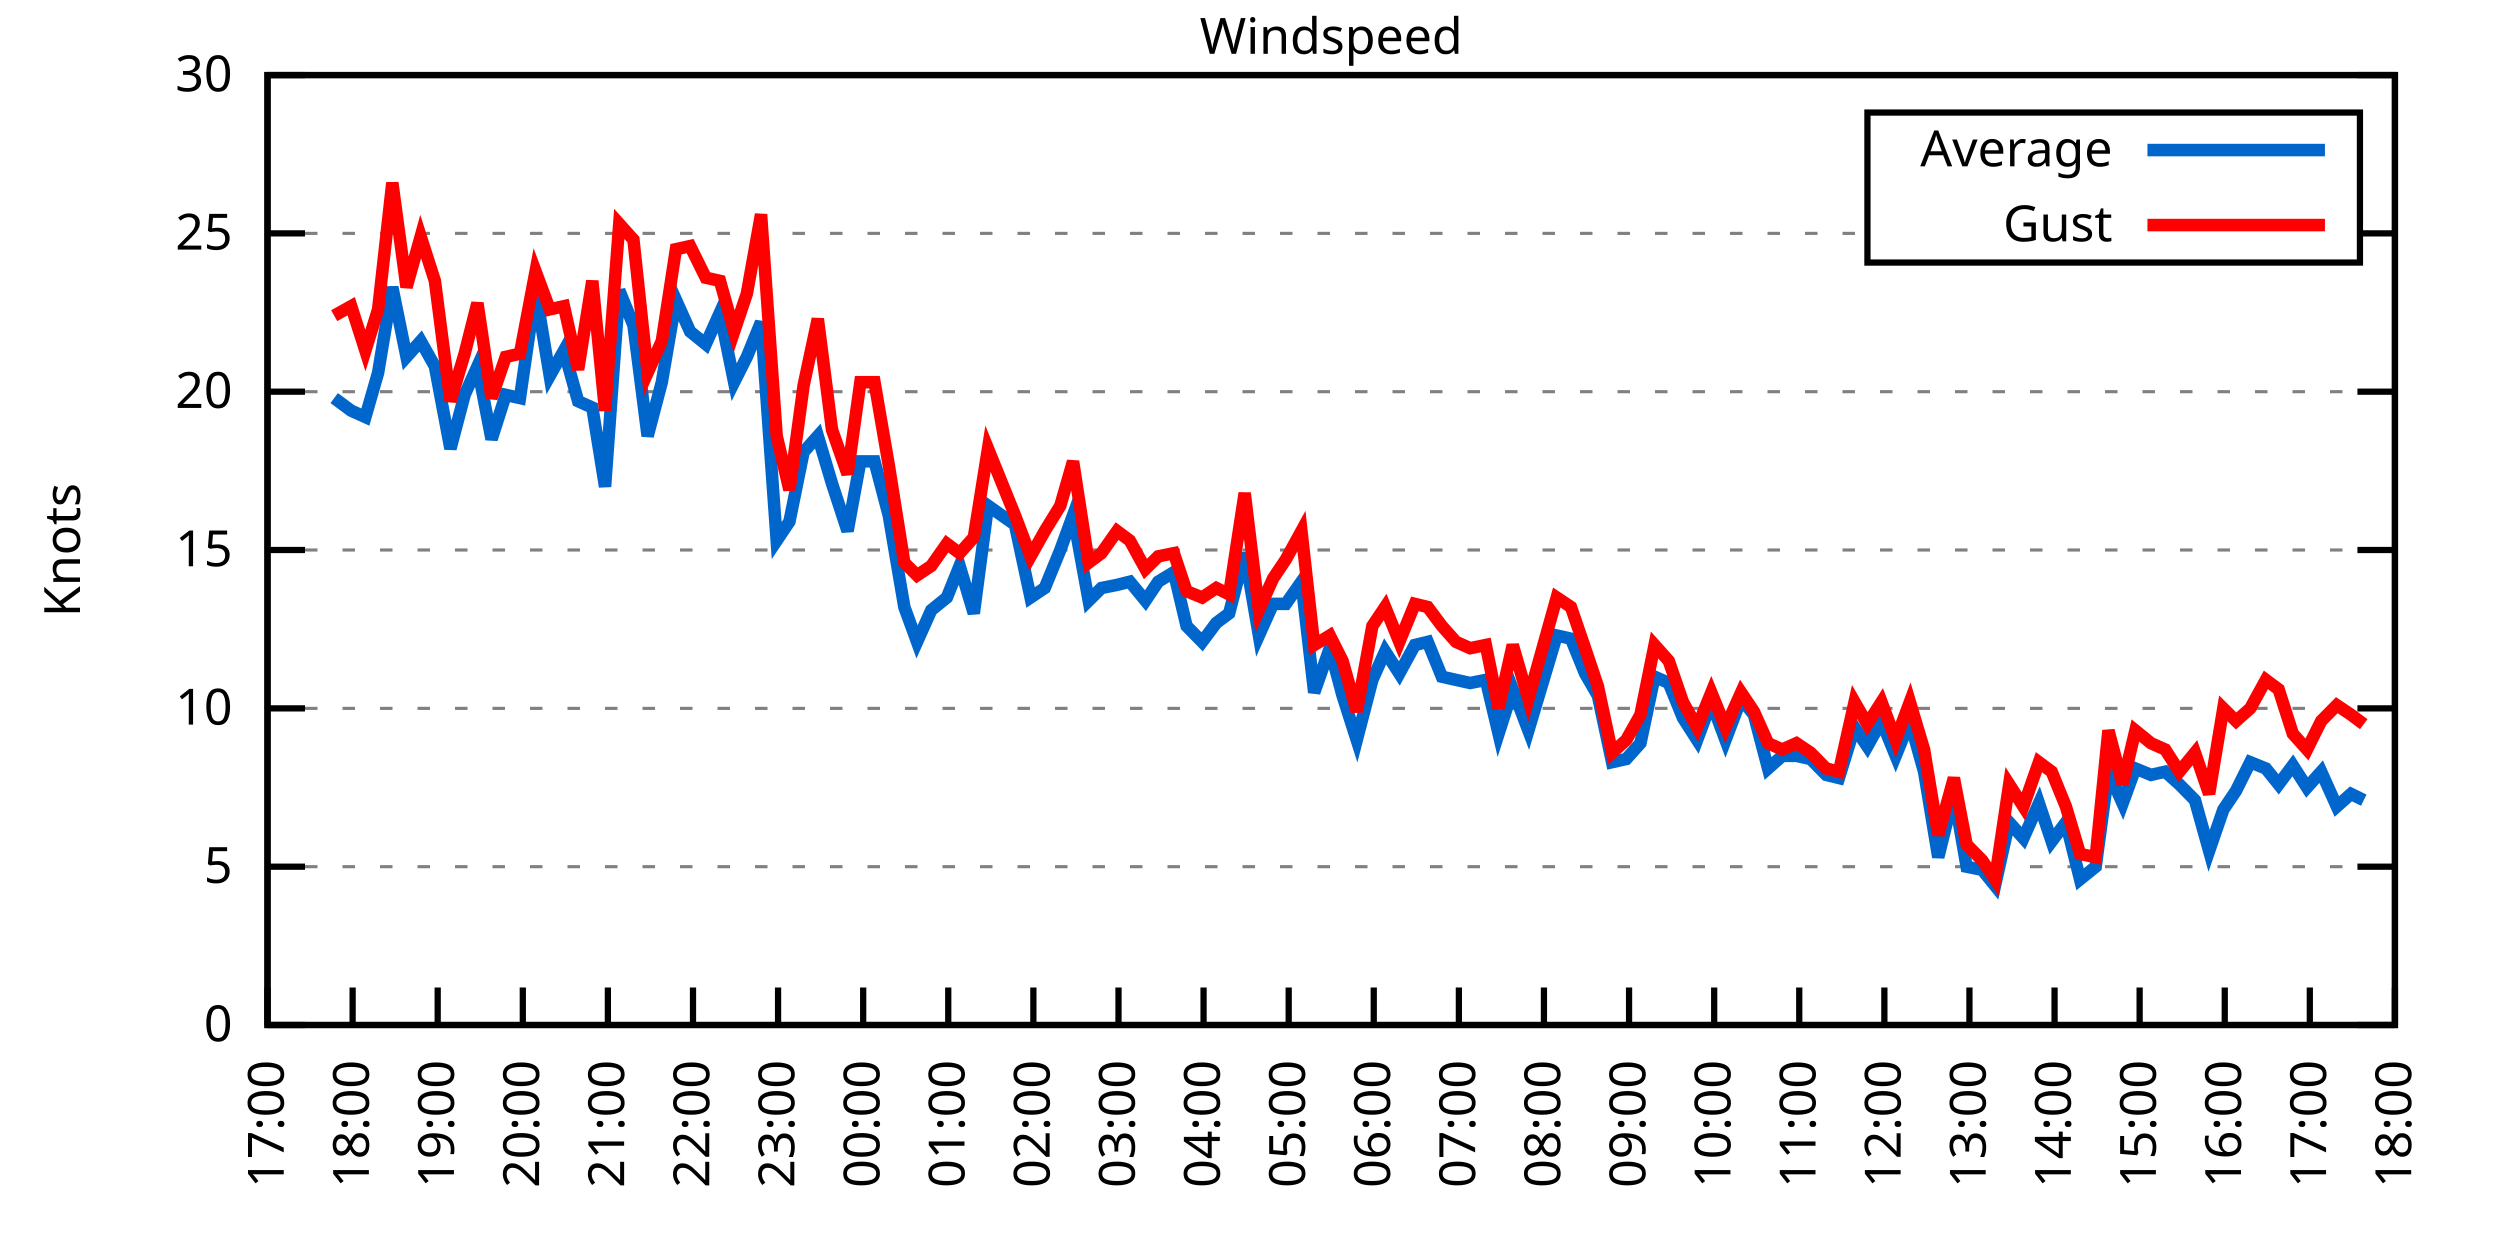
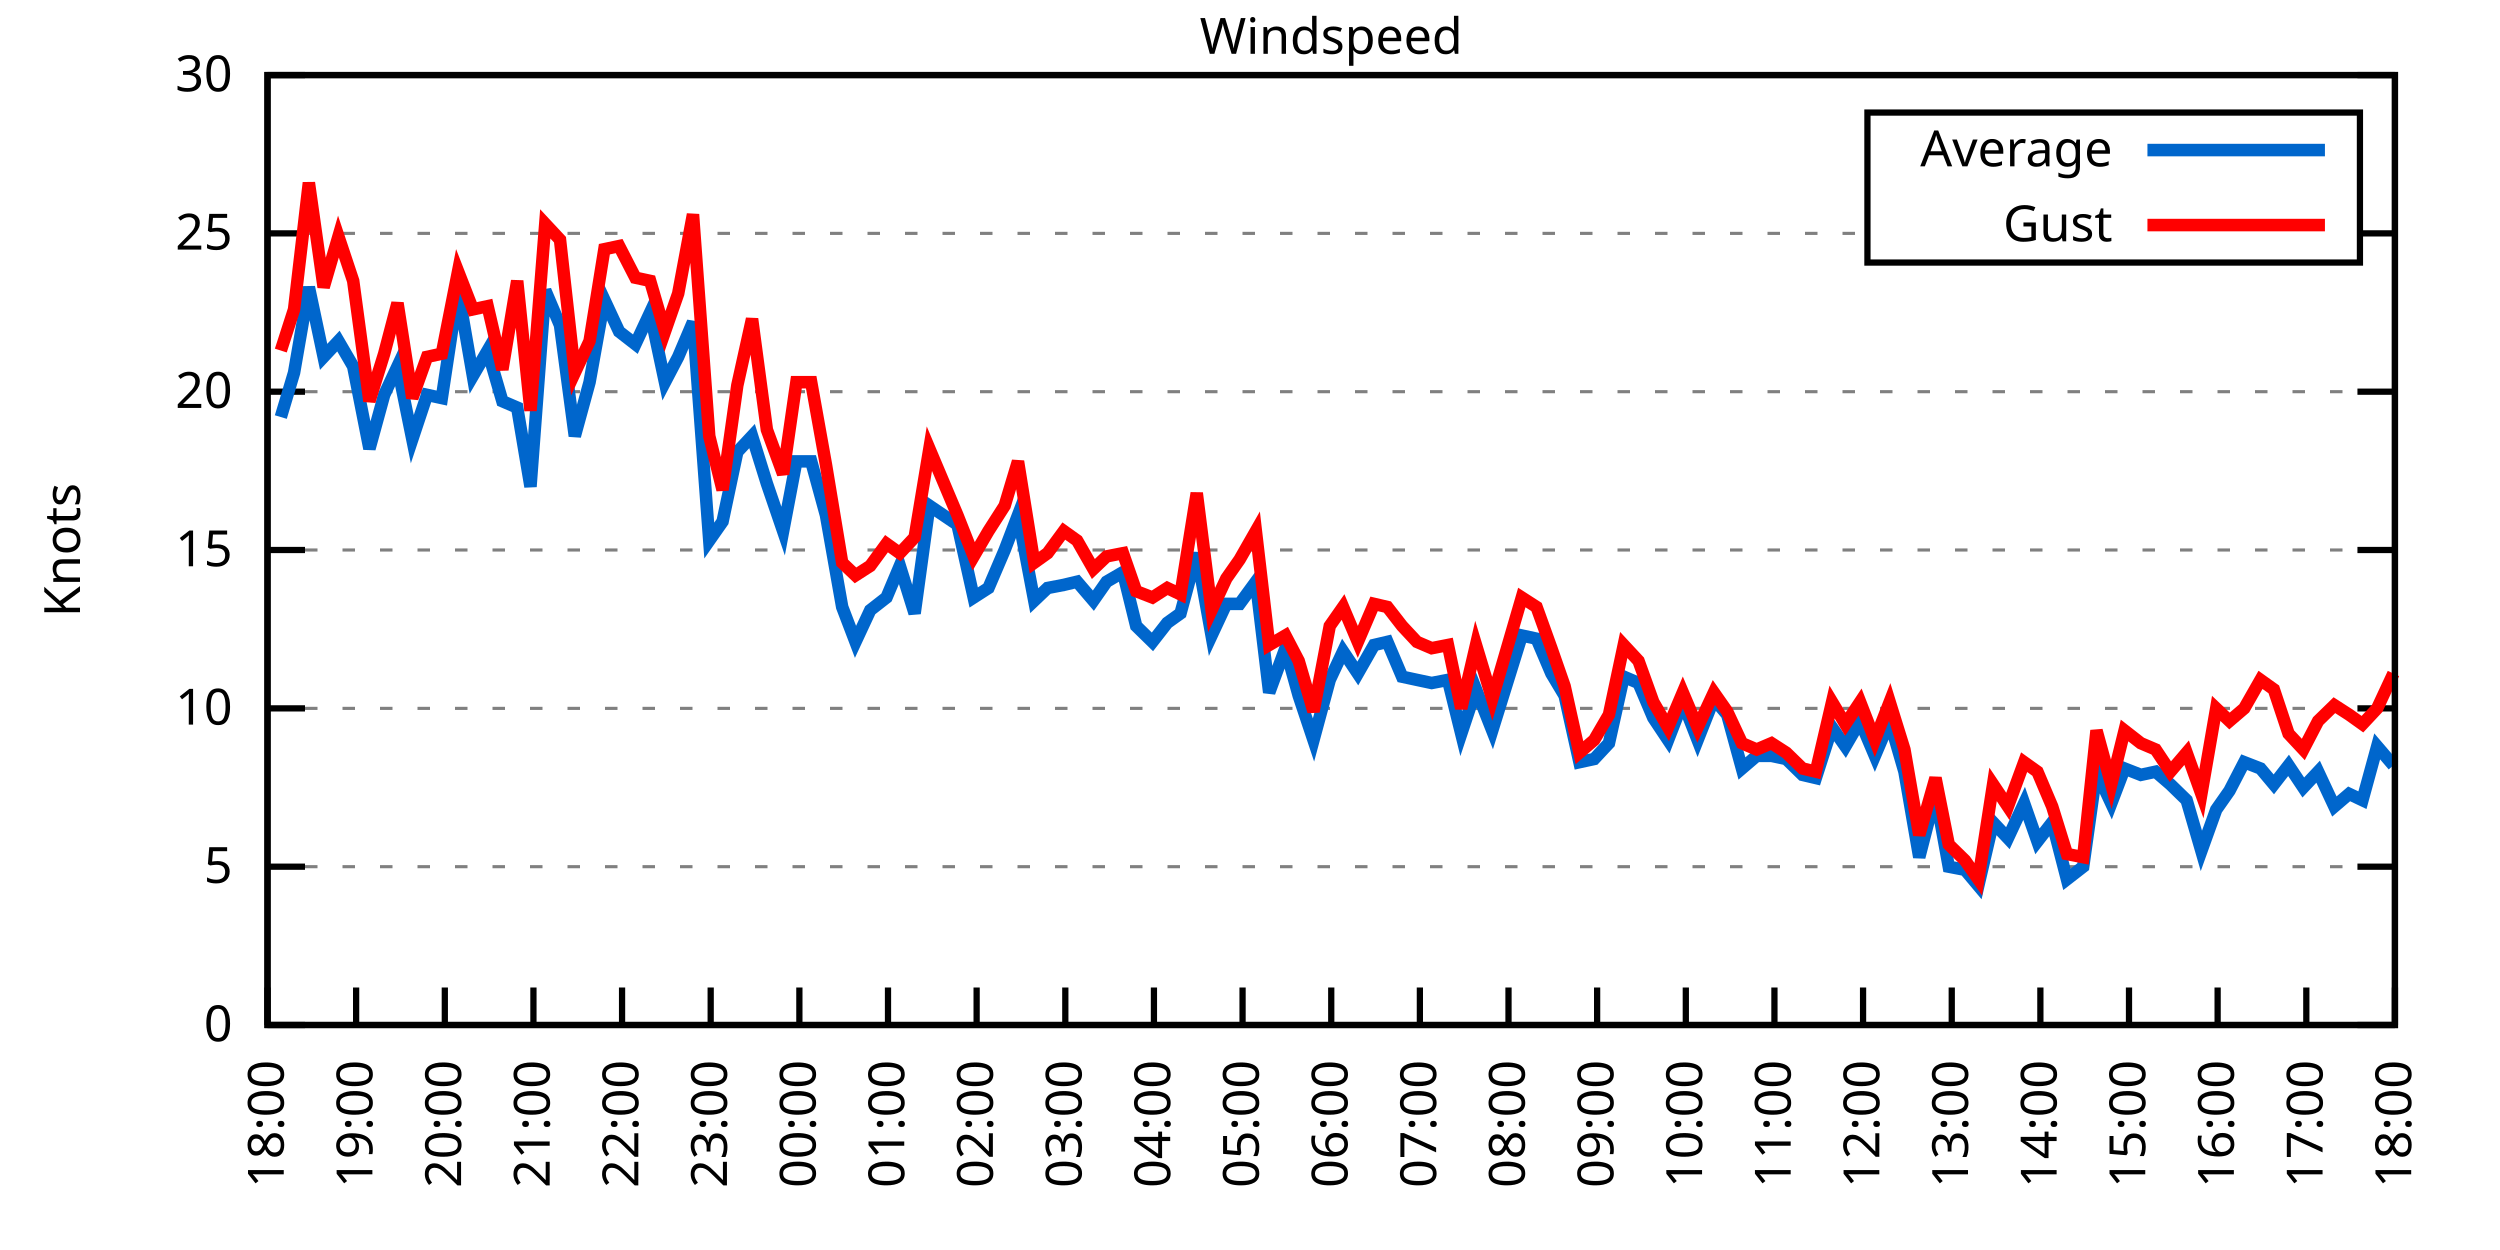
<svg xmlns="http://www.w3.org/2000/svg" xmlns:xlink="http://www.w3.org/1999/xlink" width="400" height="200" viewBox="0 0 400 200">
  <g id="gnuplot_canvas">
    <rect x="0" y="0" width="400" height="200" fill="none" />
    <defs>
      <circle id="gpDot" r="0.5" stroke-width="0.5" stroke="currentColor" />
      <path id="gpPt0" stroke-width="0.333" stroke="currentColor" d="M-1,0 h2 M0,-1 v2" />
      <path id="gpPt1" stroke-width="0.333" stroke="currentColor" d="M-1,-1 L1,1 M1,-1 L-1,1" />
      <path id="gpPt2" stroke-width="0.333" stroke="currentColor" d="M-1,0 L1,0 M0,-1 L0,1 M-1,-1 L1,1 M-1,1 L1,-1" />
      <rect id="gpPt3" stroke-width="0.333" stroke="currentColor" x="-1" y="-1" width="2" height="2" />
      <rect id="gpPt4" stroke-width="0.333" stroke="currentColor" fill="currentColor" x="-1" y="-1" width="2" height="2" />
      <circle id="gpPt5" stroke-width="0.333" stroke="currentColor" cx="0" cy="0" r="1" />
      <use xlink:href="#gpPt5" id="gpPt6" fill="currentColor" stroke="none" />
      <path id="gpPt7" stroke-width="0.333" stroke="currentColor" d="M0,-1.33 L-1.33,0.67 L1.33,0.67 z" />
      <use xlink:href="#gpPt7" id="gpPt8" fill="currentColor" stroke="none" />
      <use xlink:href="#gpPt7" id="gpPt9" stroke="currentColor" transform="rotate(180)" />
      <use xlink:href="#gpPt9" id="gpPt10" fill="currentColor" stroke="none" />
      <use xlink:href="#gpPt3" id="gpPt11" stroke="currentColor" transform="rotate(45)" />
      <use xlink:href="#gpPt11" id="gpPt12" fill="currentColor" stroke="none" />
      <path id="gpPt13" stroke-width="0.333" stroke="currentColor" d="M0,1.330 L1.265,0.411 L0.782,-1.067 L-0.782,-1.076 L-1.265,0.411 z" />
      <use xlink:href="#gpPt13" id="gpPt14" fill="currentColor" stroke="none" />
      <filter id="textbox" filterUnits="objectBoundingBox" x="0" y="0" height="1" width="1">
        <feFlood flood-color="white" flood-opacity="1" result="bgnd" />
        <feComposite in="SourceGraphic" in2="bgnd" operator="atop" />
      </filter>
      <filter id="greybox" filterUnits="objectBoundingBox" x="0" y="0" height="1" width="1">
        <feFlood flood-color="lightgrey" flood-opacity="1" result="grey" />
        <feComposite in="SourceGraphic" in2="grey" operator="atop" />
      </filter>
    </defs>
    <g fill="none" color="white" stroke="currentColor" stroke-width="1.00" stroke-linecap="butt" stroke-linejoin="miter">
</g>
    <g fill="none" color="black" stroke="currentColor" stroke-width="1.00" stroke-linecap="butt" stroke-linejoin="miter">
      <g stroke="none" shape-rendering="crispEdges">
        <polygon fill="rgb(255, 255, 255)" points="42.80,164.00 383.18,164.00 383.18,12.02 42.80,12.02 " />
      </g>
    </g>
    <g fill="none" color="black" stroke="currentColor" stroke-width="1.00" stroke-linecap="butt" stroke-linejoin="miter">
</g>
    <g fill="none" color="black" stroke="black" stroke-width="0.50" stroke-linecap="butt" stroke-linejoin="miter">
</g>
    <g fill="none" color="gray" stroke="currentColor" stroke-width="0.50" stroke-linecap="butt" stroke-linejoin="miter">
      <path stroke="gray" stroke-dasharray="2,4" class="gridline" d="M42.80,164.00 L383.19,164.00  " />
    </g>
    <g fill="none" color="gray" stroke="gray" stroke-width="1.00" stroke-linecap="butt" stroke-linejoin="miter">
</g>
    <g fill="none" color="black" stroke="currentColor" stroke-width="1.00" stroke-linecap="butt" stroke-linejoin="miter">
      <path stroke="black" d="M42.80,164.00 L48.80,164.00 M383.19,164.00 L377.19,164.00  " />
      <g transform="translate(37.20,166.60)" stroke="none" fill="black" font-family="Sans" font-size="8.00" text-anchor="end">
        <text>
          <tspan font-family="Sans"> 0</tspan>
        </text>
      </g>
    </g>
    <g fill="none" color="black" stroke="currentColor" stroke-width="1.00" stroke-linecap="butt" stroke-linejoin="miter">
</g>
    <g fill="none" color="black" stroke="black" stroke-width="0.50" stroke-linecap="butt" stroke-linejoin="miter">
</g>
    <g fill="none" color="gray" stroke="currentColor" stroke-width="0.50" stroke-linecap="butt" stroke-linejoin="miter">
      <path stroke="gray" stroke-dasharray="2,4" class="gridline" d="M42.80,138.67 L383.19,138.67  " />
    </g>
    <g fill="none" color="gray" stroke="gray" stroke-width="1.00" stroke-linecap="butt" stroke-linejoin="miter">
</g>
    <g fill="none" color="black" stroke="currentColor" stroke-width="1.00" stroke-linecap="butt" stroke-linejoin="miter">
      <path stroke="black" d="M42.80,138.67 L48.80,138.67 M383.19,138.67 L377.19,138.67  " />
      <g transform="translate(37.20,141.27)" stroke="none" fill="black" font-family="Sans" font-size="8.00" text-anchor="end">
        <text>
          <tspan font-family="Sans"> 5</tspan>
        </text>
      </g>
    </g>
    <g fill="none" color="black" stroke="currentColor" stroke-width="1.00" stroke-linecap="butt" stroke-linejoin="miter">
</g>
    <g fill="none" color="black" stroke="black" stroke-width="0.50" stroke-linecap="butt" stroke-linejoin="miter">
</g>
    <g fill="none" color="gray" stroke="currentColor" stroke-width="0.50" stroke-linecap="butt" stroke-linejoin="miter">
      <path stroke="gray" stroke-dasharray="2,4" class="gridline" d="M42.80,113.34 L383.19,113.34  " />
    </g>
    <g fill="none" color="gray" stroke="gray" stroke-width="1.00" stroke-linecap="butt" stroke-linejoin="miter">
</g>
    <g fill="none" color="black" stroke="currentColor" stroke-width="1.00" stroke-linecap="butt" stroke-linejoin="miter">
      <path stroke="black" d="M42.80,113.34 L48.80,113.34 M383.19,113.34 L377.19,113.34  " />
      <g transform="translate(37.20,115.94)" stroke="none" fill="black" font-family="Sans" font-size="8.00" text-anchor="end">
        <text>
          <tspan font-family="Sans"> 10</tspan>
        </text>
      </g>
    </g>
    <g fill="none" color="black" stroke="currentColor" stroke-width="1.00" stroke-linecap="butt" stroke-linejoin="miter">
</g>
    <g fill="none" color="black" stroke="black" stroke-width="0.50" stroke-linecap="butt" stroke-linejoin="miter">
</g>
    <g fill="none" color="gray" stroke="currentColor" stroke-width="0.50" stroke-linecap="butt" stroke-linejoin="miter">
      <path stroke="gray" stroke-dasharray="2,4" class="gridline" d="M42.80,88.00 L383.19,88.00  " />
    </g>
    <g fill="none" color="gray" stroke="gray" stroke-width="1.00" stroke-linecap="butt" stroke-linejoin="miter">
</g>
    <g fill="none" color="black" stroke="currentColor" stroke-width="1.00" stroke-linecap="butt" stroke-linejoin="miter">
      <path stroke="black" d="M42.80,88.00 L48.80,88.00 M383.19,88.00 L377.19,88.00  " />
      <g transform="translate(37.20,90.60)" stroke="none" fill="black" font-family="Sans" font-size="8.00" text-anchor="end">
        <text>
          <tspan font-family="Sans"> 15</tspan>
        </text>
      </g>
    </g>
    <g fill="none" color="black" stroke="currentColor" stroke-width="1.00" stroke-linecap="butt" stroke-linejoin="miter">
</g>
    <g fill="none" color="black" stroke="black" stroke-width="0.50" stroke-linecap="butt" stroke-linejoin="miter">
</g>
    <g fill="none" color="gray" stroke="currentColor" stroke-width="0.50" stroke-linecap="butt" stroke-linejoin="miter">
      <path stroke="gray" stroke-dasharray="2,4" class="gridline" d="M42.80,62.67 L383.19,62.67  " />
    </g>
    <g fill="none" color="gray" stroke="gray" stroke-width="1.00" stroke-linecap="butt" stroke-linejoin="miter">
</g>
    <g fill="none" color="black" stroke="currentColor" stroke-width="1.00" stroke-linecap="butt" stroke-linejoin="miter">
      <path stroke="black" d="M42.80,62.67 L48.80,62.67 M383.19,62.67 L377.19,62.67  " />
      <g transform="translate(37.20,65.27)" stroke="none" fill="black" font-family="Sans" font-size="8.00" text-anchor="end">
        <text>
          <tspan font-family="Sans"> 20</tspan>
        </text>
      </g>
    </g>
    <g fill="none" color="black" stroke="currentColor" stroke-width="1.00" stroke-linecap="butt" stroke-linejoin="miter">
</g>
    <g fill="none" color="black" stroke="black" stroke-width="0.50" stroke-linecap="butt" stroke-linejoin="miter">
</g>
    <g fill="none" color="gray" stroke="currentColor" stroke-width="0.50" stroke-linecap="butt" stroke-linejoin="miter">
      <path stroke="gray" stroke-dasharray="2,4" class="gridline" d="M42.80,37.34 L298.79,37.34 M377.59,37.34 L383.19,37.34  " />
    </g>
    <g fill="none" color="gray" stroke="gray" stroke-width="1.00" stroke-linecap="butt" stroke-linejoin="miter">
</g>
    <g fill="none" color="black" stroke="currentColor" stroke-width="1.00" stroke-linecap="butt" stroke-linejoin="miter">
      <path stroke="black" d="M42.80,37.34 L48.80,37.34 M383.19,37.34 L377.19,37.34  " />
      <g transform="translate(37.20,39.94)" stroke="none" fill="black" font-family="Sans" font-size="8.00" text-anchor="end">
        <text>
          <tspan font-family="Sans"> 25</tspan>
        </text>
      </g>
    </g>
    <g fill="none" color="black" stroke="currentColor" stroke-width="1.00" stroke-linecap="butt" stroke-linejoin="miter">
</g>
    <g fill="none" color="black" stroke="black" stroke-width="0.50" stroke-linecap="butt" stroke-linejoin="miter">
</g>
    <g fill="none" color="gray" stroke="currentColor" stroke-width="0.50" stroke-linecap="butt" stroke-linejoin="miter">
      <path stroke="gray" stroke-dasharray="2,4" class="gridline" d="M42.80,12.01 L383.19,12.01  " />
    </g>
    <g fill="none" color="gray" stroke="gray" stroke-width="1.00" stroke-linecap="butt" stroke-linejoin="miter">
</g>
    <g fill="none" color="black" stroke="currentColor" stroke-width="1.00" stroke-linecap="butt" stroke-linejoin="miter">
      <path stroke="black" d="M42.80,12.01 L48.80,12.01 M383.19,12.01 L377.19,12.01  " />
      <g transform="translate(37.20,14.61)" stroke="none" fill="black" font-family="Sans" font-size="8.00" text-anchor="end">
        <text>
          <tspan font-family="Sans"> 30</tspan>
        </text>
      </g>
    </g>
    <g fill="none" color="black" stroke="currentColor" stroke-width="1.00" stroke-linecap="butt" stroke-linejoin="miter">
      <path stroke="black" d="M42.80,164.00 L42.80,158.00  " />
      <g transform="translate(45.40,169.60) rotate(270.00)" stroke="none" fill="black" font-family="Sans" font-size="8.00" text-anchor="end">
        <text>
-           <tspan font-family="Sans">17:00</tspan>
-         </text>
-       </g>
-     </g>
-     <g fill="none" color="black" stroke="currentColor" stroke-width="1.00" stroke-linecap="butt" stroke-linejoin="miter">
-       <path stroke="black" d="M56.42,164.00 L56.42,158.00  " />
-       <g transform="translate(59.02,169.60) rotate(270.00)" stroke="none" fill="black" font-family="Sans" font-size="8.00" text-anchor="end">
-         <text>
          <tspan font-family="Sans">18:00</tspan>
        </text>
      </g>
    </g>
    <g fill="none" color="black" stroke="currentColor" stroke-width="1.00" stroke-linecap="butt" stroke-linejoin="miter">
-       <path stroke="black" d="M70.03,164.00 L70.03,158.00  " />
-       <g transform="translate(72.63,169.60) rotate(270.00)" stroke="none" fill="black" font-family="Sans" font-size="8.00" text-anchor="end">
+       <path stroke="black" d="M56.98,164.00 L56.98,158.00  " />
+       <g transform="translate(59.58,169.60) rotate(270.00)" stroke="none" fill="black" font-family="Sans" font-size="8.00" text-anchor="end">
        <text>
          <tspan font-family="Sans">19:00</tspan>
        </text>
      </g>
    </g>
    <g fill="none" color="black" stroke="currentColor" stroke-width="1.00" stroke-linecap="butt" stroke-linejoin="miter">
-       <path stroke="black" d="M83.65,164.00 L83.65,158.00  " />
-       <g transform="translate(86.25,169.60) rotate(270.00)" stroke="none" fill="black" font-family="Sans" font-size="8.00" text-anchor="end">
+       <path stroke="black" d="M71.17,164.00 L71.17,158.00  " />
+       <g transform="translate(73.77,169.60) rotate(270.00)" stroke="none" fill="black" font-family="Sans" font-size="8.00" text-anchor="end">
        <text>
          <tspan font-family="Sans">20:00</tspan>
        </text>
      </g>
    </g>
    <g fill="none" color="black" stroke="currentColor" stroke-width="1.00" stroke-linecap="butt" stroke-linejoin="miter">
-       <path stroke="black" d="M97.26,164.00 L97.26,158.00  " />
-       <g transform="translate(99.86,169.60) rotate(270.00)" stroke="none" fill="black" font-family="Sans" font-size="8.00" text-anchor="end">
+       <path stroke="black" d="M85.35,164.00 L85.35,158.00  " />
+       <g transform="translate(87.95,169.60) rotate(270.00)" stroke="none" fill="black" font-family="Sans" font-size="8.00" text-anchor="end">
        <text>
          <tspan font-family="Sans">21:00</tspan>
        </text>
      </g>
    </g>
    <g fill="none" color="black" stroke="currentColor" stroke-width="1.00" stroke-linecap="butt" stroke-linejoin="miter">
-       <path stroke="black" d="M110.88,164.00 L110.88,158.00  " />
-       <g transform="translate(113.48,169.60) rotate(270.00)" stroke="none" fill="black" font-family="Sans" font-size="8.00" text-anchor="end">
+       <path stroke="black" d="M99.53,164.00 L99.53,158.00  " />
+       <g transform="translate(102.13,169.60) rotate(270.00)" stroke="none" fill="black" font-family="Sans" font-size="8.00" text-anchor="end">
        <text>
          <tspan font-family="Sans">22:00</tspan>
        </text>
      </g>
    </g>
    <g fill="none" color="black" stroke="currentColor" stroke-width="1.00" stroke-linecap="butt" stroke-linejoin="miter">
-       <path stroke="black" d="M124.49,164.00 L124.49,158.00  " />
-       <g transform="translate(127.09,169.60) rotate(270.00)" stroke="none" fill="black" font-family="Sans" font-size="8.00" text-anchor="end">
+       <path stroke="black" d="M113.71,164.00 L113.71,158.00  " />
+       <g transform="translate(116.31,169.60) rotate(270.00)" stroke="none" fill="black" font-family="Sans" font-size="8.00" text-anchor="end">
        <text>
          <tspan font-family="Sans">23:00</tspan>
        </text>
      </g>
    </g>
    <g fill="none" color="black" stroke="currentColor" stroke-width="1.00" stroke-linecap="butt" stroke-linejoin="miter">
-       <path stroke="black" d="M138.11,164.00 L138.11,158.00  " />
-       <g transform="translate(140.71,169.60) rotate(270.00)" stroke="none" fill="black" font-family="Sans" font-size="8.00" text-anchor="end">
+       <path stroke="black" d="M127.90,164.00 L127.90,158.00  " />
+       <g transform="translate(130.50,169.60) rotate(270.00)" stroke="none" fill="black" font-family="Sans" font-size="8.00" text-anchor="end">
        <text>
          <tspan font-family="Sans">00:00</tspan>
        </text>
      </g>
    </g>
    <g fill="none" color="black" stroke="currentColor" stroke-width="1.00" stroke-linecap="butt" stroke-linejoin="miter">
-       <path stroke="black" d="M151.72,164.00 L151.72,158.00  " />
-       <g transform="translate(154.32,169.60) rotate(270.00)" stroke="none" fill="black" font-family="Sans" font-size="8.00" text-anchor="end">
+       <path stroke="black" d="M142.08,164.00 L142.08,158.00  " />
+       <g transform="translate(144.68,169.60) rotate(270.00)" stroke="none" fill="black" font-family="Sans" font-size="8.00" text-anchor="end">
        <text>
          <tspan font-family="Sans">01:00</tspan>
        </text>
      </g>
    </g>
    <g fill="none" color="black" stroke="currentColor" stroke-width="1.00" stroke-linecap="butt" stroke-linejoin="miter">
-       <path stroke="black" d="M165.34,164.00 L165.34,158.00  " />
-       <g transform="translate(167.94,169.60) rotate(270.00)" stroke="none" fill="black" font-family="Sans" font-size="8.00" text-anchor="end">
+       <path stroke="black" d="M156.26,164.00 L156.26,158.00  " />
+       <g transform="translate(158.86,169.60) rotate(270.00)" stroke="none" fill="black" font-family="Sans" font-size="8.00" text-anchor="end">
        <text>
          <tspan font-family="Sans">02:00</tspan>
        </text>
      </g>
    </g>
    <g fill="none" color="black" stroke="currentColor" stroke-width="1.00" stroke-linecap="butt" stroke-linejoin="miter">
-       <path stroke="black" d="M178.96,164.00 L178.96,158.00  " />
-       <g transform="translate(181.56,169.60) rotate(270.00)" stroke="none" fill="black" font-family="Sans" font-size="8.00" text-anchor="end">
+       <path stroke="black" d="M170.45,164.00 L170.45,158.00  " />
+       <g transform="translate(173.05,169.60) rotate(270.00)" stroke="none" fill="black" font-family="Sans" font-size="8.00" text-anchor="end">
        <text>
          <tspan font-family="Sans">03:00</tspan>
        </text>
      </g>
    </g>
    <g fill="none" color="black" stroke="currentColor" stroke-width="1.00" stroke-linecap="butt" stroke-linejoin="miter">
-       <path stroke="black" d="M192.57,164.00 L192.57,158.00  " />
-       <g transform="translate(195.17,169.60) rotate(270.00)" stroke="none" fill="black" font-family="Sans" font-size="8.00" text-anchor="end">
+       <path stroke="black" d="M184.63,164.00 L184.63,158.00  " />
+       <g transform="translate(187.23,169.60) rotate(270.00)" stroke="none" fill="black" font-family="Sans" font-size="8.00" text-anchor="end">
        <text>
          <tspan font-family="Sans">04:00</tspan>
        </text>
      </g>
    </g>
    <g fill="none" color="black" stroke="currentColor" stroke-width="1.00" stroke-linecap="butt" stroke-linejoin="miter">
-       <path stroke="black" d="M206.19,164.00 L206.19,158.00  " />
-       <g transform="translate(208.79,169.60) rotate(270.00)" stroke="none" fill="black" font-family="Sans" font-size="8.00" text-anchor="end">
+       <path stroke="black" d="M198.81,164.00 L198.81,158.00  " />
+       <g transform="translate(201.41,169.60) rotate(270.00)" stroke="none" fill="black" font-family="Sans" font-size="8.00" text-anchor="end">
        <text>
          <tspan font-family="Sans">05:00</tspan>
        </text>
      </g>
    </g>
    <g fill="none" color="black" stroke="currentColor" stroke-width="1.00" stroke-linecap="butt" stroke-linejoin="miter">
-       <path stroke="black" d="M219.80,164.00 L219.80,158.00  " />
-       <g transform="translate(222.40,169.60) rotate(270.00)" stroke="none" fill="black" font-family="Sans" font-size="8.00" text-anchor="end">
+       <path stroke="black" d="M213.00,164.00 L213.00,158.00  " />
+       <g transform="translate(215.60,169.60) rotate(270.00)" stroke="none" fill="black" font-family="Sans" font-size="8.00" text-anchor="end">
        <text>
          <tspan font-family="Sans">06:00</tspan>
        </text>
      </g>
    </g>
    <g fill="none" color="black" stroke="currentColor" stroke-width="1.00" stroke-linecap="butt" stroke-linejoin="miter">
-       <path stroke="black" d="M233.42,164.00 L233.42,158.00  " />
-       <g transform="translate(236.02,169.60) rotate(270.00)" stroke="none" fill="black" font-family="Sans" font-size="8.00" text-anchor="end">
+       <path stroke="black" d="M227.18,164.00 L227.18,158.00  " />
+       <g transform="translate(229.78,169.60) rotate(270.00)" stroke="none" fill="black" font-family="Sans" font-size="8.00" text-anchor="end">
        <text>
          <tspan font-family="Sans">07:00</tspan>
        </text>
      </g>
    </g>
    <g fill="none" color="black" stroke="currentColor" stroke-width="1.00" stroke-linecap="butt" stroke-linejoin="miter">
-       <path stroke="black" d="M247.03,164.00 L247.03,158.00  " />
-       <g transform="translate(249.63,169.60) rotate(270.00)" stroke="none" fill="black" font-family="Sans" font-size="8.00" text-anchor="end">
+       <path stroke="black" d="M241.36,164.00 L241.36,158.00  " />
+       <g transform="translate(243.96,169.60) rotate(270.00)" stroke="none" fill="black" font-family="Sans" font-size="8.00" text-anchor="end">
        <text>
          <tspan font-family="Sans">08:00</tspan>
        </text>
      </g>
    </g>
    <g fill="none" color="black" stroke="currentColor" stroke-width="1.00" stroke-linecap="butt" stroke-linejoin="miter">
-       <path stroke="black" d="M260.65,164.00 L260.65,158.00  " />
-       <g transform="translate(263.25,169.60) rotate(270.00)" stroke="none" fill="black" font-family="Sans" font-size="8.00" text-anchor="end">
+       <path stroke="black" d="M255.54,164.00 L255.54,158.00  " />
+       <g transform="translate(258.14,169.60) rotate(270.00)" stroke="none" fill="black" font-family="Sans" font-size="8.00" text-anchor="end">
        <text>
          <tspan font-family="Sans">09:00</tspan>
        </text>
      </g>
    </g>
    <g fill="none" color="black" stroke="currentColor" stroke-width="1.00" stroke-linecap="butt" stroke-linejoin="miter">
-       <path stroke="black" d="M274.27,164.00 L274.27,158.00  " />
-       <g transform="translate(276.87,169.60) rotate(270.00)" stroke="none" fill="black" font-family="Sans" font-size="8.00" text-anchor="end">
+       <path stroke="black" d="M269.73,164.00 L269.73,158.00  " />
+       <g transform="translate(272.33,169.60) rotate(270.00)" stroke="none" fill="black" font-family="Sans" font-size="8.00" text-anchor="end">
        <text>
          <tspan font-family="Sans">10:00</tspan>
        </text>
      </g>
    </g>
    <g fill="none" color="black" stroke="currentColor" stroke-width="1.00" stroke-linecap="butt" stroke-linejoin="miter">
-       <path stroke="black" d="M287.88,164.00 L287.88,158.00  " />
-       <g transform="translate(290.48,169.60) rotate(270.00)" stroke="none" fill="black" font-family="Sans" font-size="8.00" text-anchor="end">
+       <path stroke="black" d="M283.91,164.00 L283.91,158.00  " />
+       <g transform="translate(286.51,169.60) rotate(270.00)" stroke="none" fill="black" font-family="Sans" font-size="8.00" text-anchor="end">
        <text>
          <tspan font-family="Sans">11:00</tspan>
        </text>
      </g>
    </g>
    <g fill="none" color="black" stroke="currentColor" stroke-width="1.00" stroke-linecap="butt" stroke-linejoin="miter">
-       <path stroke="black" d="M301.50,164.00 L301.50,158.00  " />
-       <g transform="translate(304.10,169.60) rotate(270.00)" stroke="none" fill="black" font-family="Sans" font-size="8.00" text-anchor="end">
+       <path stroke="black" d="M298.09,164.00 L298.09,158.00  " />
+       <g transform="translate(300.69,169.60) rotate(270.00)" stroke="none" fill="black" font-family="Sans" font-size="8.00" text-anchor="end">
        <text>
          <tspan font-family="Sans">12:00</tspan>
        </text>
      </g>
    </g>
    <g fill="none" color="black" stroke="currentColor" stroke-width="1.00" stroke-linecap="butt" stroke-linejoin="miter">
-       <path stroke="black" d="M315.11,164.00 L315.11,158.00  " />
-       <g transform="translate(317.71,169.60) rotate(270.00)" stroke="none" fill="black" font-family="Sans" font-size="8.00" text-anchor="end">
+       <path stroke="black" d="M312.28,164.00 L312.28,158.00  " />
+       <g transform="translate(314.88,169.60) rotate(270.00)" stroke="none" fill="black" font-family="Sans" font-size="8.00" text-anchor="end">
        <text>
          <tspan font-family="Sans">13:00</tspan>
        </text>
      </g>
    </g>
    <g fill="none" color="black" stroke="currentColor" stroke-width="1.00" stroke-linecap="butt" stroke-linejoin="miter">
-       <path stroke="black" d="M328.73,164.00 L328.73,158.00  " />
-       <g transform="translate(331.33,169.60) rotate(270.00)" stroke="none" fill="black" font-family="Sans" font-size="8.00" text-anchor="end">
+       <path stroke="black" d="M326.46,164.00 L326.46,158.00  " />
+       <g transform="translate(329.06,169.60) rotate(270.00)" stroke="none" fill="black" font-family="Sans" font-size="8.00" text-anchor="end">
        <text>
          <tspan font-family="Sans">14:00</tspan>
        </text>
      </g>
    </g>
    <g fill="none" color="black" stroke="currentColor" stroke-width="1.00" stroke-linecap="butt" stroke-linejoin="miter">
-       <path stroke="black" d="M342.34,164.00 L342.34,158.00  " />
-       <g transform="translate(344.94,169.60) rotate(270.00)" stroke="none" fill="black" font-family="Sans" font-size="8.00" text-anchor="end">
+       <path stroke="black" d="M340.64,164.00 L340.64,158.00  " />
+       <g transform="translate(343.24,169.60) rotate(270.00)" stroke="none" fill="black" font-family="Sans" font-size="8.00" text-anchor="end">
        <text>
          <tspan font-family="Sans">15:00</tspan>
        </text>
      </g>
    </g>
    <g fill="none" color="black" stroke="currentColor" stroke-width="1.00" stroke-linecap="butt" stroke-linejoin="miter">
-       <path stroke="black" d="M355.96,164.00 L355.96,158.00  " />
-       <g transform="translate(358.56,169.60) rotate(270.00)" stroke="none" fill="black" font-family="Sans" font-size="8.00" text-anchor="end">
+       <path stroke="black" d="M354.82,164.00 L354.82,158.00  " />
+       <g transform="translate(357.42,169.60) rotate(270.00)" stroke="none" fill="black" font-family="Sans" font-size="8.00" text-anchor="end">
        <text>
          <tspan font-family="Sans">16:00</tspan>
        </text>
      </g>
    </g>
    <g fill="none" color="black" stroke="currentColor" stroke-width="1.00" stroke-linecap="butt" stroke-linejoin="miter">
-       <path stroke="black" d="M369.57,164.00 L369.57,158.00  " />
-       <g transform="translate(372.17,169.60) rotate(270.00)" stroke="none" fill="black" font-family="Sans" font-size="8.00" text-anchor="end">
+       <path stroke="black" d="M369.01,164.00 L369.01,158.00  " />
+       <g transform="translate(371.61,169.60) rotate(270.00)" stroke="none" fill="black" font-family="Sans" font-size="8.00" text-anchor="end">
        <text>
          <tspan font-family="Sans">17:00</tspan>
        </text>
      </g>
    </g>
    <g fill="none" color="black" stroke="currentColor" stroke-width="1.00" stroke-linecap="butt" stroke-linejoin="miter">
      <path stroke="black" d="M383.19,164.00 L383.19,158.00  " />
      <g transform="translate(385.79,169.60) rotate(270.00)" stroke="none" fill="black" font-family="Sans" font-size="8.00" text-anchor="end">
        <text>
          <tspan font-family="Sans">18:00</tspan>
        </text>
      </g>
    </g>
    <g fill="none" color="black" stroke="currentColor" stroke-width="1.00" stroke-linecap="butt" stroke-linejoin="miter">
</g>
    <g fill="none" color="black" stroke="currentColor" stroke-width="1.00" stroke-linecap="butt" stroke-linejoin="miter">
      <path stroke="black" d="M42.80,12.01 L42.80,164.00 L383.19,164.00 L383.19,12.01 L42.80,12.01 Z  " />
    </g>
    <g fill="none" color="black" stroke="currentColor" stroke-width="1.00" stroke-linecap="butt" stroke-linejoin="miter">
</g>
    <g fill="none" color="black" stroke="currentColor" stroke-width="1.00" stroke-linecap="butt" stroke-linejoin="miter">
      <path stroke="black" d="M298.79,42.01 L298.79,18.01 L377.59,18.01 L377.59,42.01 L298.79,42.01 Z  " />
    </g>
    <g id="Windspeed_plot_1">
      <g fill="none" color="white" stroke="black" stroke-width="2.00" stroke-linecap="butt" stroke-linejoin="miter">
</g>
      <g fill="none" color="black" stroke="currentColor" stroke-width="2.00" stroke-linecap="butt" stroke-linejoin="miter">
        <g transform="translate(337.99,26.61)" stroke="none" fill="black" font-family="Sans" font-size="8.00" text-anchor="end">
          <text>
            <tspan font-family="Sans">Average</tspan>
          </text>
        </g>
      </g>
      <g fill="none" color="black" stroke="currentColor" stroke-width="2.00" stroke-linecap="butt" stroke-linejoin="miter">
-         <path stroke="rgb(  0, 102, 204)" d="M343.59,24.01 L371.99,24.01 M53.47,63.69 L56.19,65.71 L58.46,66.73 L60.50,59.63 L62.77,45.95 L65.04,57.10   L67.31,54.57 L69.58,58.62 L72.07,71.79 L74.34,63.18 L76.39,58.62 L78.65,70.27 L80.92,63.18 L83.19,63.69   L85.69,46.46 L87.96,60.14 L90.23,56.09 L92.50,64.19 L94.77,65.21 L96.81,77.87 L99.08,46.46 L101.35,52.03   L103.62,69.77 L105.89,61.15 L108.15,47.98 L110.42,53.05 L112.92,55.07 L115.19,50.01 L117.46,61.15 L119.50,57.10   L121.77,51.53 L124.27,86.49 L126.31,83.45 L128.58,72.30 L130.85,69.77 L133.12,77.37 L135.61,84.97 L137.66,73.82   L139.92,73.82 L142.19,82.43 L144.69,97.12 L146.73,102.70 L149.00,97.63 L151.50,95.60 L153.54,90.54 L155.81,98.14   L158.08,80.91 L162.39,83.95 L164.89,95.60 L167.16,94.08 L169.65,88.00 L171.69,82.43 L174.19,96.11 L176.23,94.08   L178.73,93.58 L180.77,93.07 L183.27,96.11 L185.31,93.07 L187.81,91.55 L189.85,100.16 L192.34,102.70 L194.61,99.66   L196.66,98.14 L199.15,88.51 L201.42,101.68 L203.69,96.62 L205.73,96.62 L208.23,93.07 L210.27,110.80 L212.77,103.71   L214.81,111.31 L217.08,118.40 L219.58,108.78 L221.62,104.22 L223.89,107.76 L226.38,103.20 L228.43,102.70 L230.70,108.27   L232.96,108.78 L235.23,109.28 L237.73,108.78 L239.77,117.39 L242.04,110.30 L244.54,116.88 L249.08,101.68 L251.35,102.19   L253.61,107.76 L255.66,111.31 L257.93,121.95 L260.20,121.44 L262.47,118.91 L264.73,108.27 L267.00,109.28 L269.27,114.86   L271.54,118.40 L273.81,112.32 L276.08,118.40 L278.58,111.82 L280.62,114.35 L282.89,122.96 L285.16,120.94 L287.43,120.94   L289.70,121.44 L292.19,123.98 L294.23,124.48 L296.73,116.38 L298.77,119.42 L301.04,115.36 L303.31,120.94 L305.58,115.36   L307.85,123.47 L310.12,137.15 L312.62,127.02 L314.66,138.67 L317.15,139.17 L319.20,141.71 L321.47,131.58 L323.74,134.11   L326.23,128.54 L328.27,134.62 L330.54,131.58 L332.81,140.69 L335.31,138.67 L337.35,123.47 L339.62,128.54 L341.66,122.96   L344.16,123.98 L346.43,123.47 L348.70,125.50 L351.19,128.03 L353.46,136.14 L355.73,129.55 L357.77,126.51 L360.04,121.95   L362.54,122.96 L364.58,125.50 L366.85,122.46 L369.12,126.00 L371.39,123.47 L373.89,129.04 L376.16,127.02 L378.20,128.03    " />
+         <path stroke="rgb(  0, 102, 204)" d="M343.59,24.01 L371.99,24.01 M44.93,66.73 L47.05,59.63 L49.42,45.95 L51.78,57.10 L54.15,54.57 L56.51,58.62   L59.11,71.79 L61.47,63.18 L63.60,58.62 L65.97,70.27 L68.33,63.18 L70.69,63.69 L73.29,46.46 L75.66,60.14   L78.02,56.09 L80.38,64.19 L82.75,65.21 L84.88,77.87 L87.24,46.46 L89.60,52.03 L91.97,69.77 L94.33,61.15   L96.70,47.98 L99.06,53.05 L101.66,55.07 L104.02,50.01 L106.39,61.15 L108.51,57.10 L110.88,51.53 L113.48,86.49   L115.61,83.45 L117.97,72.30 L120.33,69.77 L122.70,77.37 L125.30,84.97 L127.42,73.82 L129.79,73.82 L132.15,82.43   L134.75,97.12 L136.88,102.70 L139.24,97.63 L141.84,95.60 L143.97,90.54 L146.34,98.14 L148.70,80.91 L153.19,83.95   L155.79,95.60 L158.15,94.08 L160.75,88.00 L162.88,82.43 L165.48,96.11 L167.61,94.08 L170.21,93.58 L172.34,93.07   L174.94,96.11 L177.06,93.07 L179.67,91.55 L181.79,100.16 L184.39,102.70 L186.76,99.66 L188.88,98.14 L191.48,88.51   L193.85,101.68 L196.21,96.62 L198.34,96.62 L200.94,93.07 L203.07,110.80 L205.67,103.71 L207.79,111.31 L210.16,118.40   L212.76,108.78 L214.89,104.22 L217.25,107.76 L219.85,103.20 L221.98,102.70 L224.34,108.27 L226.71,108.78 L229.07,109.28   L231.67,108.78 L233.80,117.39 L236.16,110.30 L238.76,116.88 L243.49,101.68 L245.85,102.19 L248.22,107.76 L250.34,111.31   L252.71,121.95 L255.07,121.44 L257.43,118.91 L259.80,108.27 L262.16,109.28 L264.53,114.86 L266.89,118.40 L269.25,112.32   L271.62,118.40 L274.22,111.82 L276.35,114.35 L278.71,122.96 L281.07,120.94 L283.44,120.94 L285.80,121.44 L288.40,123.98   L290.53,124.48 L293.13,116.38 L295.26,119.42 L297.62,115.36 L299.98,120.94 L302.35,115.36 L304.71,123.47 L307.08,137.15   L309.68,127.02 L311.80,138.67 L314.40,139.17 L316.53,141.71 L318.89,131.58 L321.26,134.11 L323.86,128.54 L325.99,134.62   L328.35,131.58 L330.71,140.69 L333.31,138.67 L335.44,123.47 L337.80,128.54 L339.93,122.96 L342.53,123.98 L344.90,123.47   L347.26,125.50 L349.86,128.03 L352.22,136.14 L354.59,129.55 L356.72,126.51 L359.08,121.95 L361.68,122.96 L363.81,125.50   L366.17,122.46 L368.53,126.00 L370.90,123.47 L373.50,129.04 L375.86,127.02 L377.99,128.03 L380.35,119.42 L382.95,122.46    " />
      </g>
    </g>
    <g id="Windspeed_plot_2">
      <g fill="none" color="black" stroke="currentColor" stroke-width="2.00" stroke-linecap="butt" stroke-linejoin="miter">
        <g transform="translate(337.99,38.61)" stroke="none" fill="black" font-family="Sans" font-size="8.00" text-anchor="end">
          <text>
            <tspan font-family="Sans">Gust</tspan>
          </text>
        </g>
      </g>
      <g fill="none" color="black" stroke="currentColor" stroke-width="2.00" stroke-linecap="butt" stroke-linejoin="miter">
-         <path stroke="rgb(255,   0,   0)" d="M343.59,36.01 L371.99,36.01 M53.47,50.51 L56.19,48.99 L58.46,56.09 L60.50,49.50 L62.77,29.24 L65.04,45.95   L67.31,37.85 L69.58,44.94 L72.07,64.19 L74.34,56.59 L76.39,48.49 L78.65,63.69 L80.92,57.10 L83.19,56.59   L85.69,43.42 L87.96,49.50 L90.23,48.99 L92.50,59.13 L94.77,44.94 L96.81,65.71 L99.08,35.82 L101.35,38.35   L103.62,59.63 L105.89,54.57 L108.15,39.87 L110.42,39.37 L112.92,44.43 L115.19,44.94 L117.46,53.05 L119.50,46.97   L121.77,34.30 L124.27,69.77 L126.31,78.38 L128.58,61.66 L130.85,51.02 L133.12,68.75 L135.61,75.85 L137.66,61.15   L139.92,61.15 L142.19,74.33 L144.69,90.03 L146.73,92.06 L149.00,90.54 L151.50,86.99 L153.54,88.51 L155.81,85.98   L158.08,71.79 L162.39,82.43 L164.89,89.02 L167.16,84.97 L169.65,80.91 L171.69,73.82 L174.19,90.03 L176.23,88.51   L178.73,84.97 L180.77,86.49 L183.27,91.04 L185.31,89.02 L187.81,88.51 L189.85,94.59 L192.34,95.60 L194.61,94.08   L196.66,95.10 L199.15,78.89 L201.42,97.63 L203.69,92.56 L205.73,89.52 L208.23,84.97 L210.27,103.20 L212.77,101.68   L214.81,105.74 L217.08,113.84 L219.58,100.16 L221.62,97.12 L223.89,102.70 L226.38,96.62 L228.43,97.12 L230.70,100.16   L232.96,102.70 L235.23,103.71 L237.73,103.20 L239.77,113.34 L242.04,103.20 L244.54,111.82 L249.08,95.60 L251.35,97.12   L253.61,103.71 L255.66,109.79 L257.93,120.43 L260.20,118.40 L262.47,114.35 L264.73,103.20 L267.00,105.74 L269.27,112.32   L271.54,116.38 L273.81,110.80 L276.08,116.38 L278.58,110.80 L280.62,113.84 L282.89,118.91 L285.16,119.92 L287.43,118.91   L289.70,120.43 L292.19,122.96 L294.23,123.47 L296.73,112.32 L298.77,115.87 L301.04,112.32 L303.31,118.40 L305.58,112.32   L307.85,119.92 L310.12,133.60 L312.62,124.48 L314.66,135.12 L317.15,137.66 L319.20,140.69 L321.47,125.50 L323.74,129.04   L326.23,121.95 L328.27,123.47 L330.54,129.04 L332.81,136.64 L335.31,137.15 L337.35,116.88 L339.62,125.50 L341.66,116.88   L344.16,118.91 L346.43,119.92 L348.70,123.47 L351.19,120.43 L353.46,127.02 L355.73,113.34 L357.77,115.36 L360.04,113.34   L362.54,108.78 L364.58,110.30 L366.85,117.39 L369.12,119.92 L371.39,115.36 L373.89,112.83 L376.16,114.35 L378.20,115.87    " />
+         <path stroke="rgb(255,   0,   0)" d="M343.59,36.01 L371.99,36.01 M44.93,56.09 L47.05,49.50 L49.42,29.24 L51.78,45.95 L54.15,37.85 L56.51,44.94   L59.11,64.19 L61.47,56.59 L63.60,48.49 L65.97,63.69 L68.33,57.10 L70.69,56.59 L73.29,43.42 L75.66,49.50   L78.02,48.99 L80.38,59.13 L82.75,44.94 L84.88,65.71 L87.24,35.82 L89.60,38.35 L91.97,59.63 L94.33,54.57   L96.70,39.87 L99.06,39.37 L101.66,44.43 L104.02,44.94 L106.39,53.05 L108.51,46.97 L110.88,34.30 L113.48,69.77   L115.61,78.38 L117.97,61.66 L120.33,51.02 L122.70,68.75 L125.30,75.85 L127.42,61.15 L129.79,61.15 L132.15,74.33   L134.75,90.03 L136.88,92.06 L139.24,90.54 L141.84,86.99 L143.97,88.51 L146.34,85.98 L148.70,71.79 L153.19,82.43   L155.79,89.02 L158.15,84.97 L160.75,80.91 L162.88,73.82 L165.48,90.03 L167.61,88.51 L170.21,84.97 L172.34,86.49   L174.94,91.04 L177.06,89.02 L179.67,88.51 L181.79,94.59 L184.39,95.60 L186.76,94.08 L188.88,95.10 L191.48,78.89   L193.85,97.63 L196.21,92.56 L198.34,89.52 L200.94,84.97 L203.07,103.20 L205.67,101.68 L207.79,105.74 L210.16,113.84   L212.76,100.16 L214.89,97.12 L217.25,102.70 L219.85,96.62 L221.98,97.12 L224.34,100.16 L226.71,102.70 L229.07,103.71   L231.67,103.20 L233.80,113.34 L236.16,103.20 L238.76,111.82 L243.49,95.60 L245.85,97.12 L248.22,103.71 L250.34,109.79   L252.71,120.43 L255.07,118.40 L257.43,114.35 L259.80,103.20 L262.16,105.74 L264.53,112.32 L266.89,116.38 L269.25,110.80   L271.62,116.38 L274.22,110.80 L276.35,113.84 L278.71,118.91 L281.07,119.92 L283.44,118.91 L285.80,120.43 L288.40,122.96   L290.53,123.47 L293.13,112.32 L295.26,115.87 L297.62,112.32 L299.98,118.40 L302.35,112.32 L304.71,119.92 L307.08,133.60   L309.68,124.48 L311.80,135.12 L314.40,137.66 L316.53,140.69 L318.89,125.50 L321.26,129.04 L323.86,121.95 L325.99,123.47   L328.35,129.04 L330.71,136.64 L333.31,137.15 L335.44,116.88 L337.80,125.50 L339.93,116.88 L342.53,118.91 L344.90,119.92   L347.26,123.47 L349.86,120.43 L352.22,127.02 L354.59,113.34 L356.72,115.36 L359.08,113.34 L361.68,108.78 L363.81,110.30   L366.17,117.39 L368.53,119.92 L370.90,115.36 L373.50,112.83 L375.86,114.35 L377.99,115.87 L380.35,113.34 L382.95,107.76    " />
      </g>
    </g>
    <g fill="none" color="black" stroke="currentColor" stroke-width="2.00" stroke-linecap="butt" stroke-linejoin="miter">
</g>
    <g fill="none" color="black" stroke="black" stroke-width="1.00" stroke-linecap="butt" stroke-linejoin="miter">
</g>
    <g fill="none" color="black" stroke="currentColor" stroke-width="1.00" stroke-linecap="butt" stroke-linejoin="miter">
      <path stroke="black" d="M42.80,12.01 L42.80,164.00 L383.19,164.00 L383.19,12.01 L42.80,12.01 Z  " />
      <g transform="translate(12.80,88.01) rotate(270.00)" stroke="none" fill="black" font-family="Sans" font-size="8.00" text-anchor="middle">
        <text>
          <tspan font-family="Sans">Knots</tspan>
        </text>
      </g>
    </g>
    <g fill="none" color="black" stroke="currentColor" stroke-width="1.00" stroke-linecap="butt" stroke-linejoin="miter">
</g>
    <g fill="none" color="black" stroke="currentColor" stroke-width="1.00" stroke-linecap="butt" stroke-linejoin="miter">
      <g transform="translate(212.99,8.61)" stroke="none" fill="black" font-family="Sans" font-size="8.00" text-anchor="middle">
        <text>
          <tspan font-family="Sans">Windspeed</tspan>
        </text>
      </g>
    </g>
    <g fill="none" color="black" stroke="currentColor" stroke-width="1.00" stroke-linecap="butt" stroke-linejoin="miter">
</g>
  </g>
</svg>
